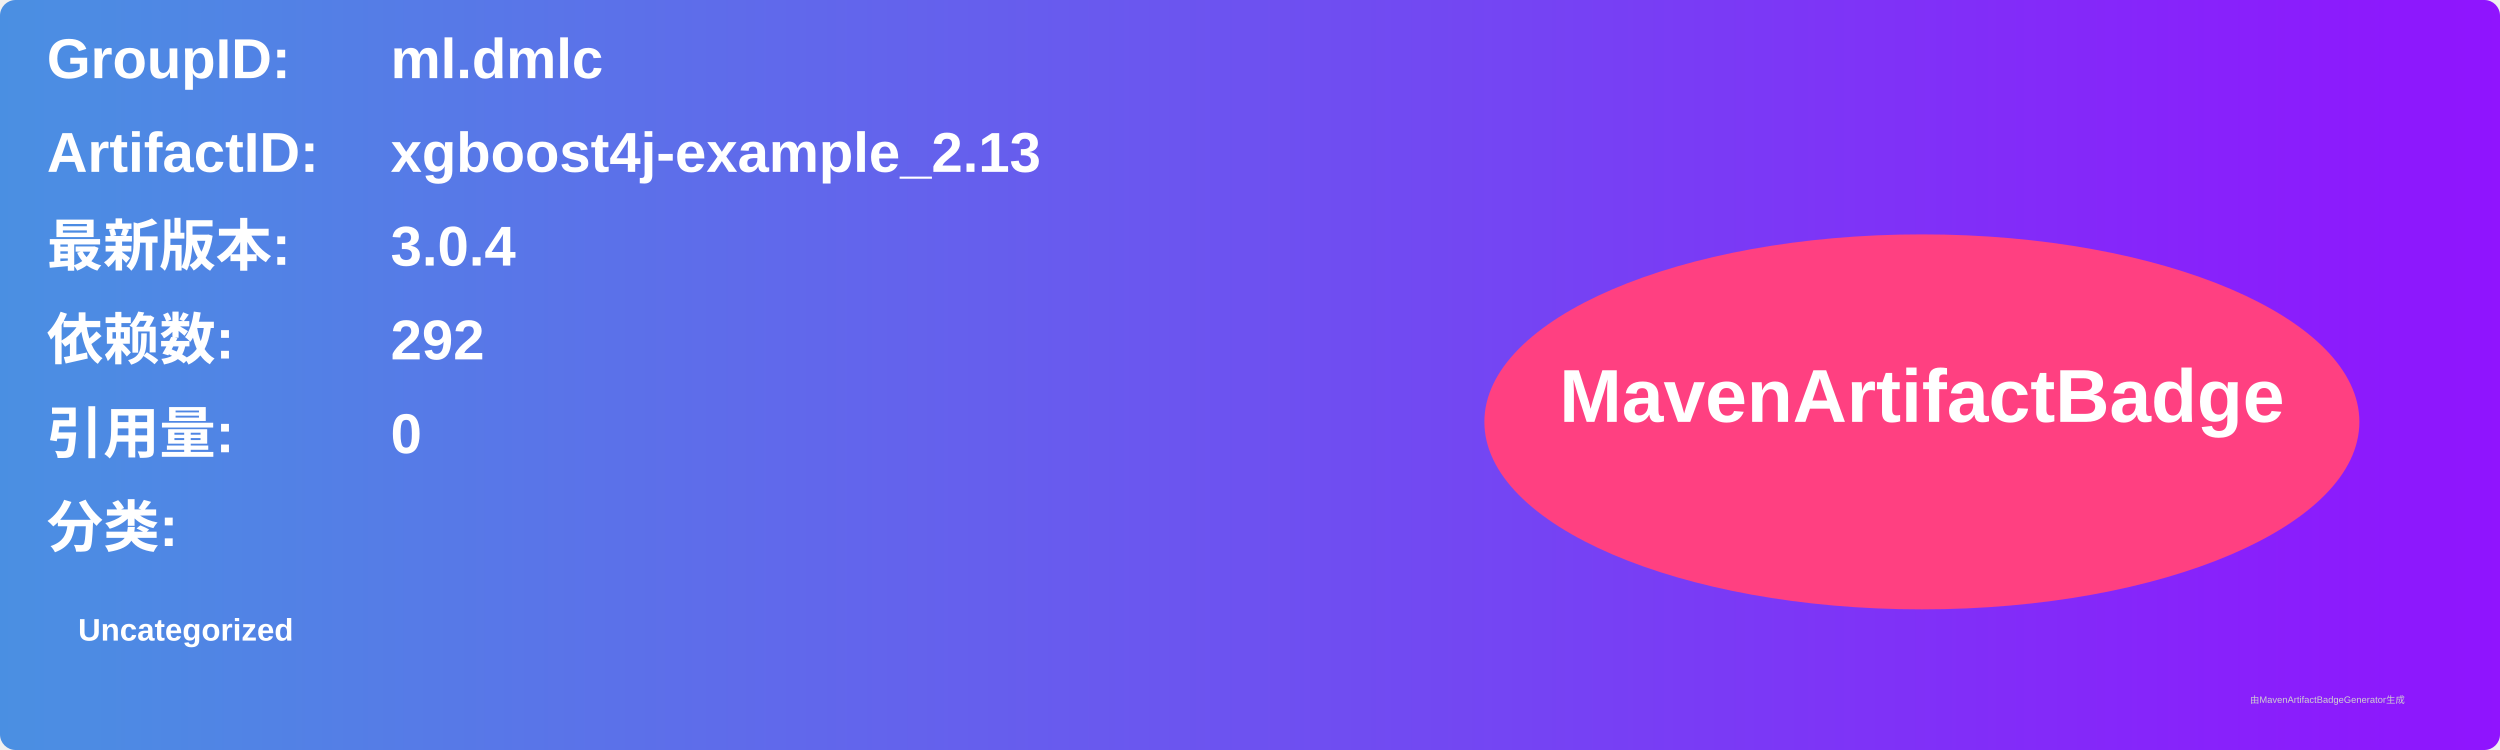
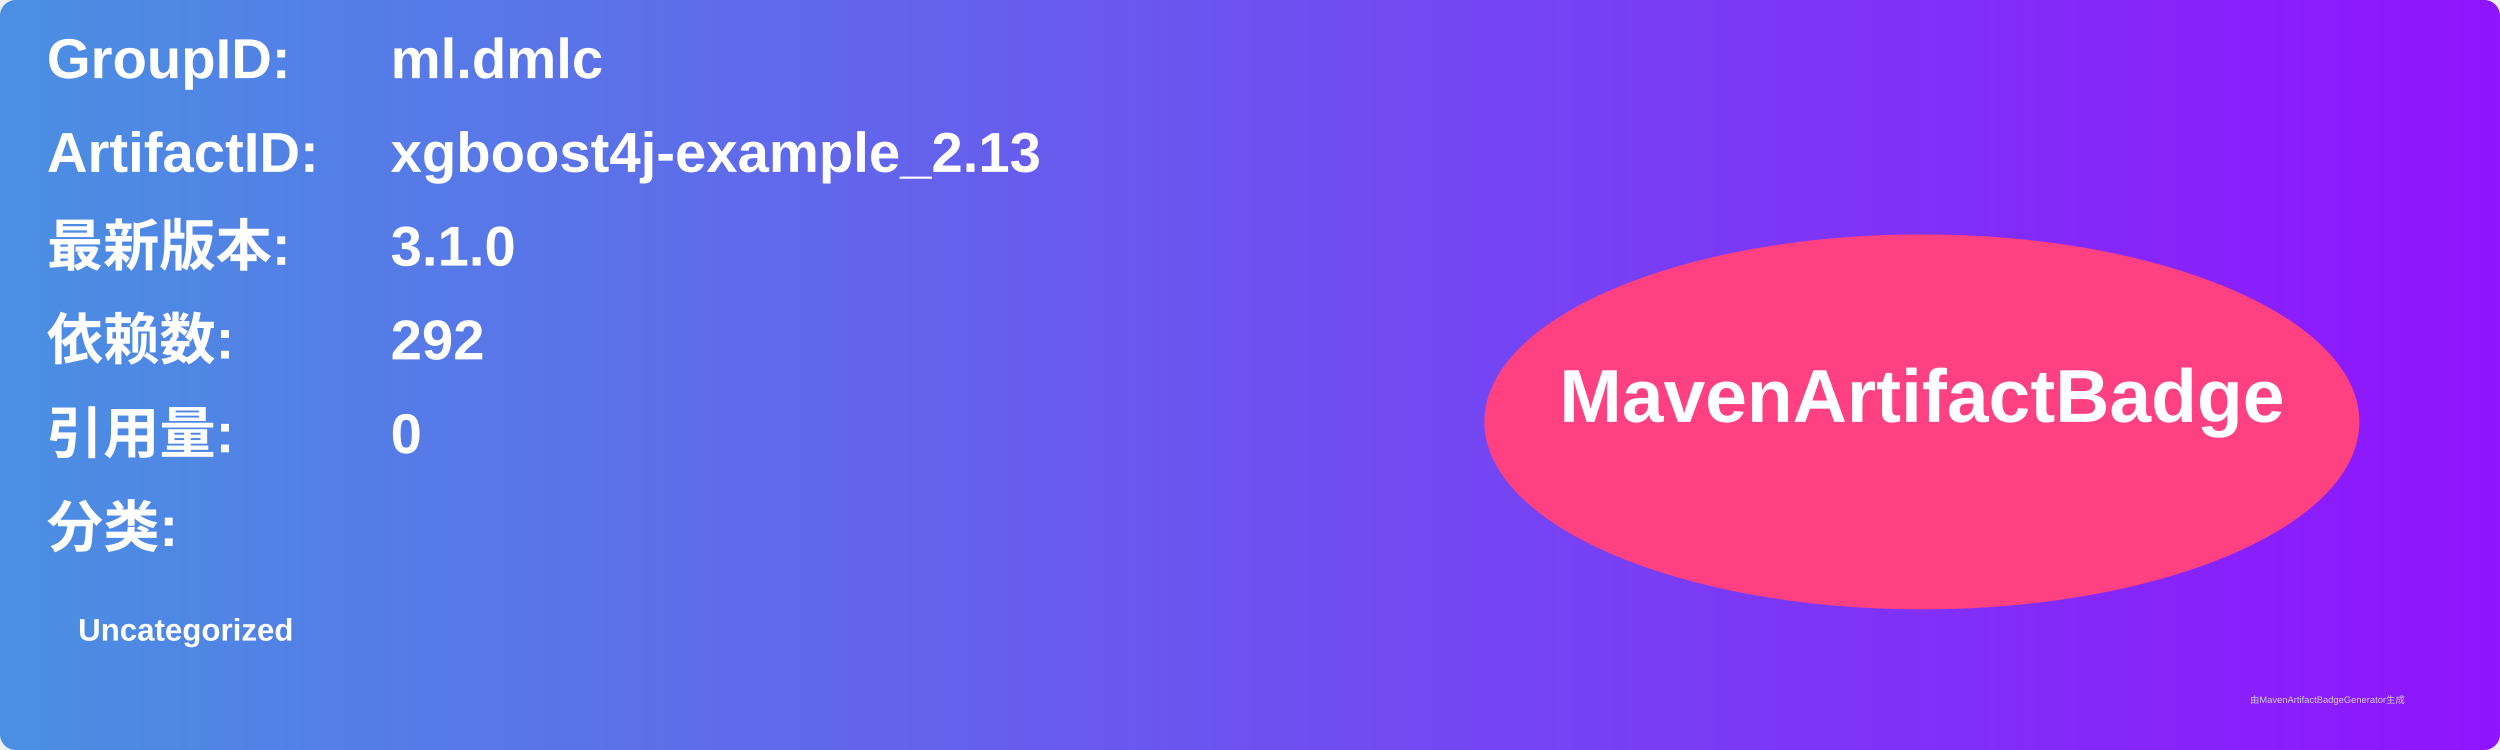
<svg xmlns="http://www.w3.org/2000/svg" width="800" height="240" viewBox="0 0 800 240">
  <linearGradient id="grad" x1="0%" y1="0%" x2="100%" y2="0%">
    <stop offset="0%" stop-color="#4a90e2" />
    <stop offset="100%" stop-color="#9013fe" />
  </linearGradient>
  <rect width="100%" height="100%" rx="5" ry="5" fill="url(#grad)" />
  <g transform="translate(15, 15)">
    <text x="0" y="10" font-family="Arial" font-size="18" fill="white" font-weight="bold" width="260">GroupID:</text>
    <text x="110" y="10" font-family="Arial" font-size="18" fill="white" font-weight="bold" width="460">ml.dmlc</text>
    <text x="0" y="40" font-family="Arial" font-size="18" fill="white" font-weight="bold" width="260">ArtifactID:</text>
    <text x="110" y="40" font-family="Arial" font-size="18" fill="white" font-weight="bold" width="460">xgboost4j-example_2.13</text>
    <text x="0" y="70" font-family="Arial" font-size="18" fill="white" font-weight="bold">最新版本:</text>
    <text x="110" y="70" font-family="Arial" font-size="18" fill="white" font-weight="bold">
-       <tspan font-weight="bold">3.0.4</tspan>
+       <tspan font-weight="bold">3.1.0</tspan>
    </text>
    <text x="0" y="100" font-family="Arial" font-size="18" fill="white" font-weight="bold">依赖数: </text>
    <text x="110" y="100" font-family="Arial" font-size="18" fill="white">
      <tspan font-weight="bold">292</tspan>
    </text>
    <text x="0" y="130" font-family="Arial" font-size="18" fill="white" font-weight="bold">引用量: </text>
    <text x="110" y="130" font-family="Arial" font-size="18" fill="white">
      <tspan font-weight="bold">0</tspan>
    </text>
    <text x="0" y="160" font-family="Arial" font-size="18" fill="white" font-weight="bold">分类:</text>
    <text x="10" y="190" font-family="Arial" font-size="10" fill="white">
      <tspan font-weight="bold">Uncategorized</tspan>
    </text>
    <ellipse cx="600" cy="120" rx="140" ry="60" fill="#ff4081" />
    <text x="600" y="120" text-anchor="middle" font-family="Arial" font-size="24" fill="white" font-weight="bold">MavenArtifactBadge</text>
  </g>
  <text x="720" y="225" font-family="Arial" font-size="3" fill="#d0d0d0">由MavenArtifactBadgeGenerator生成</text>
</svg>
